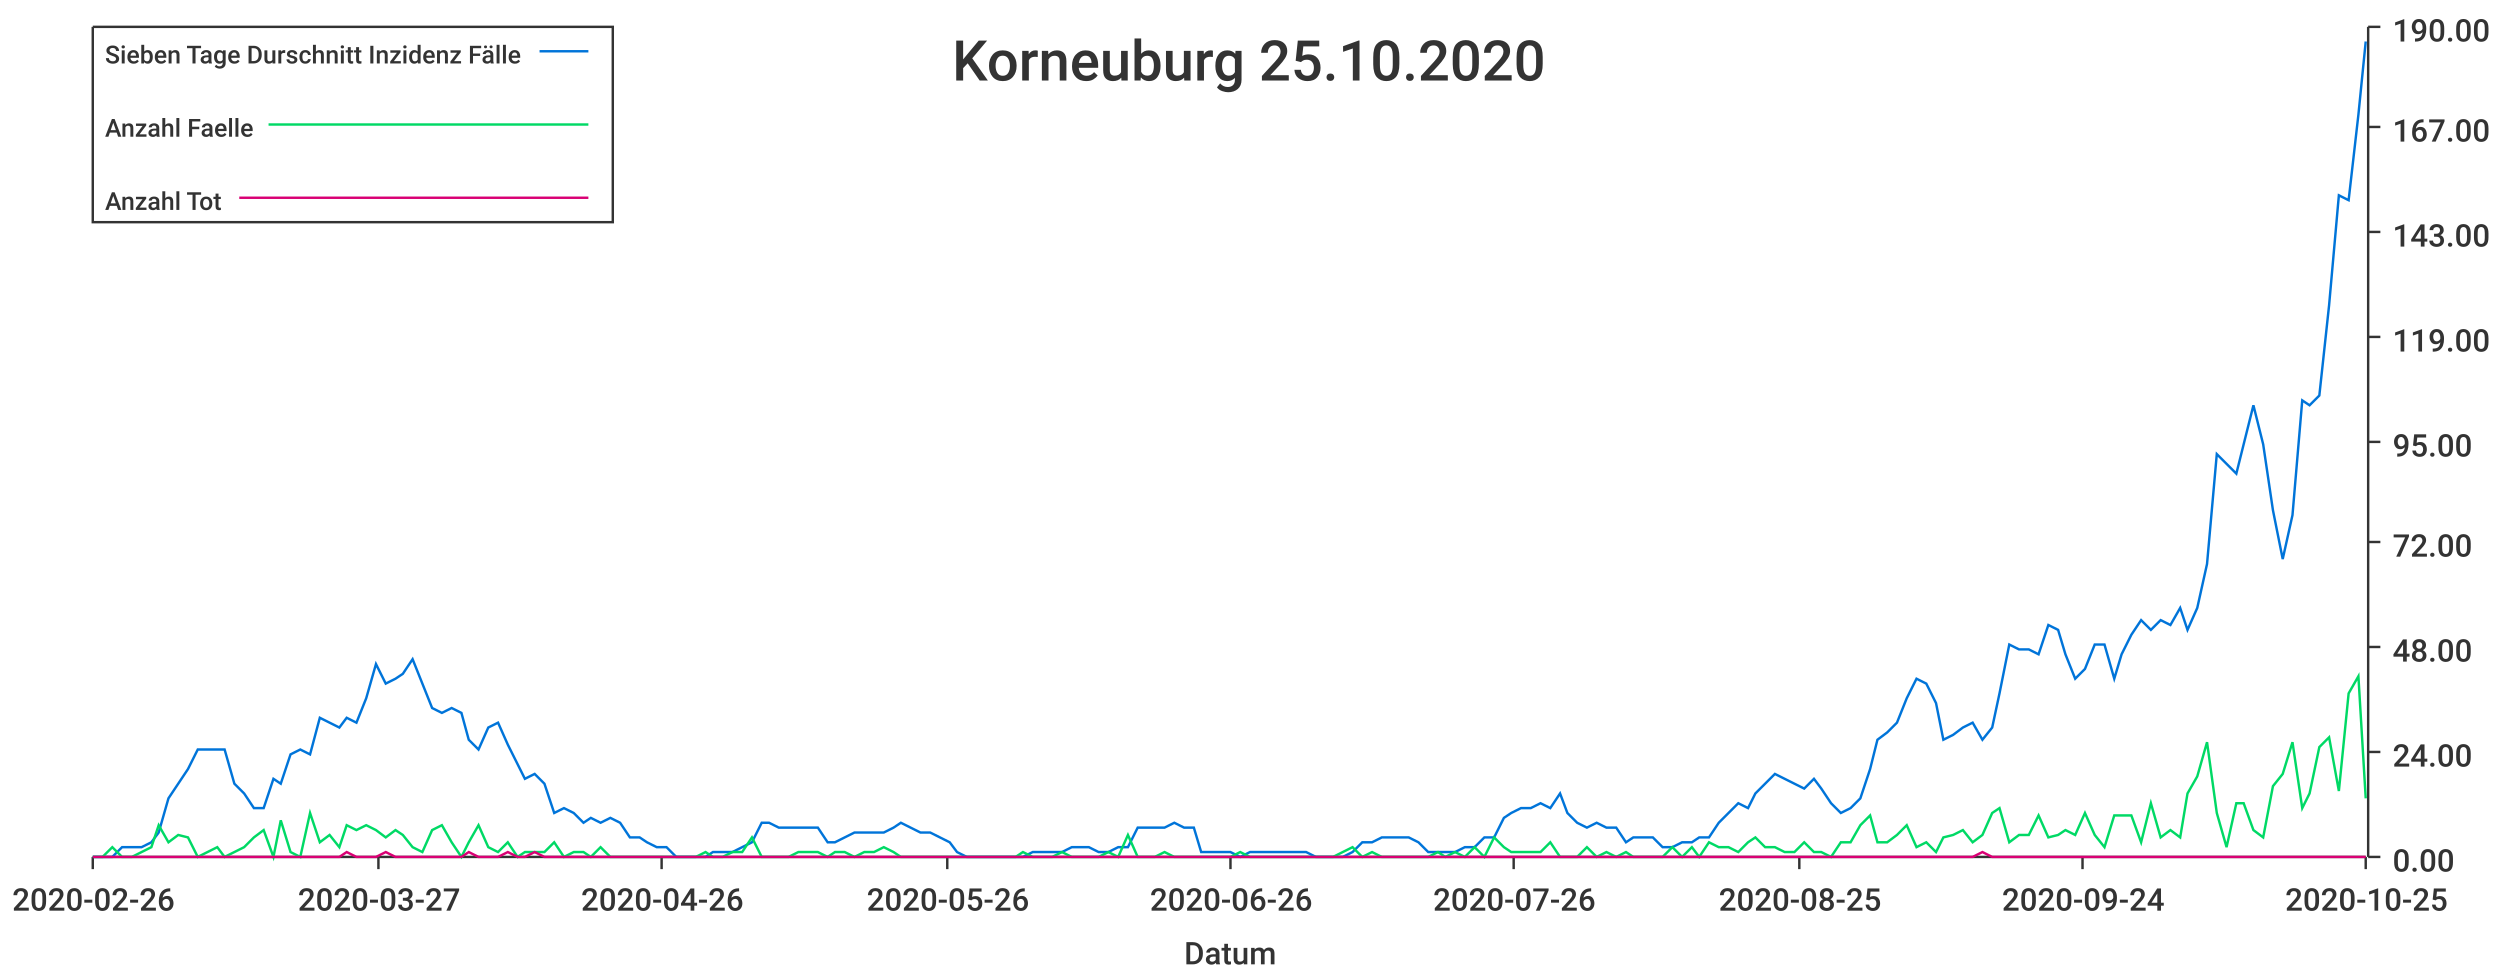
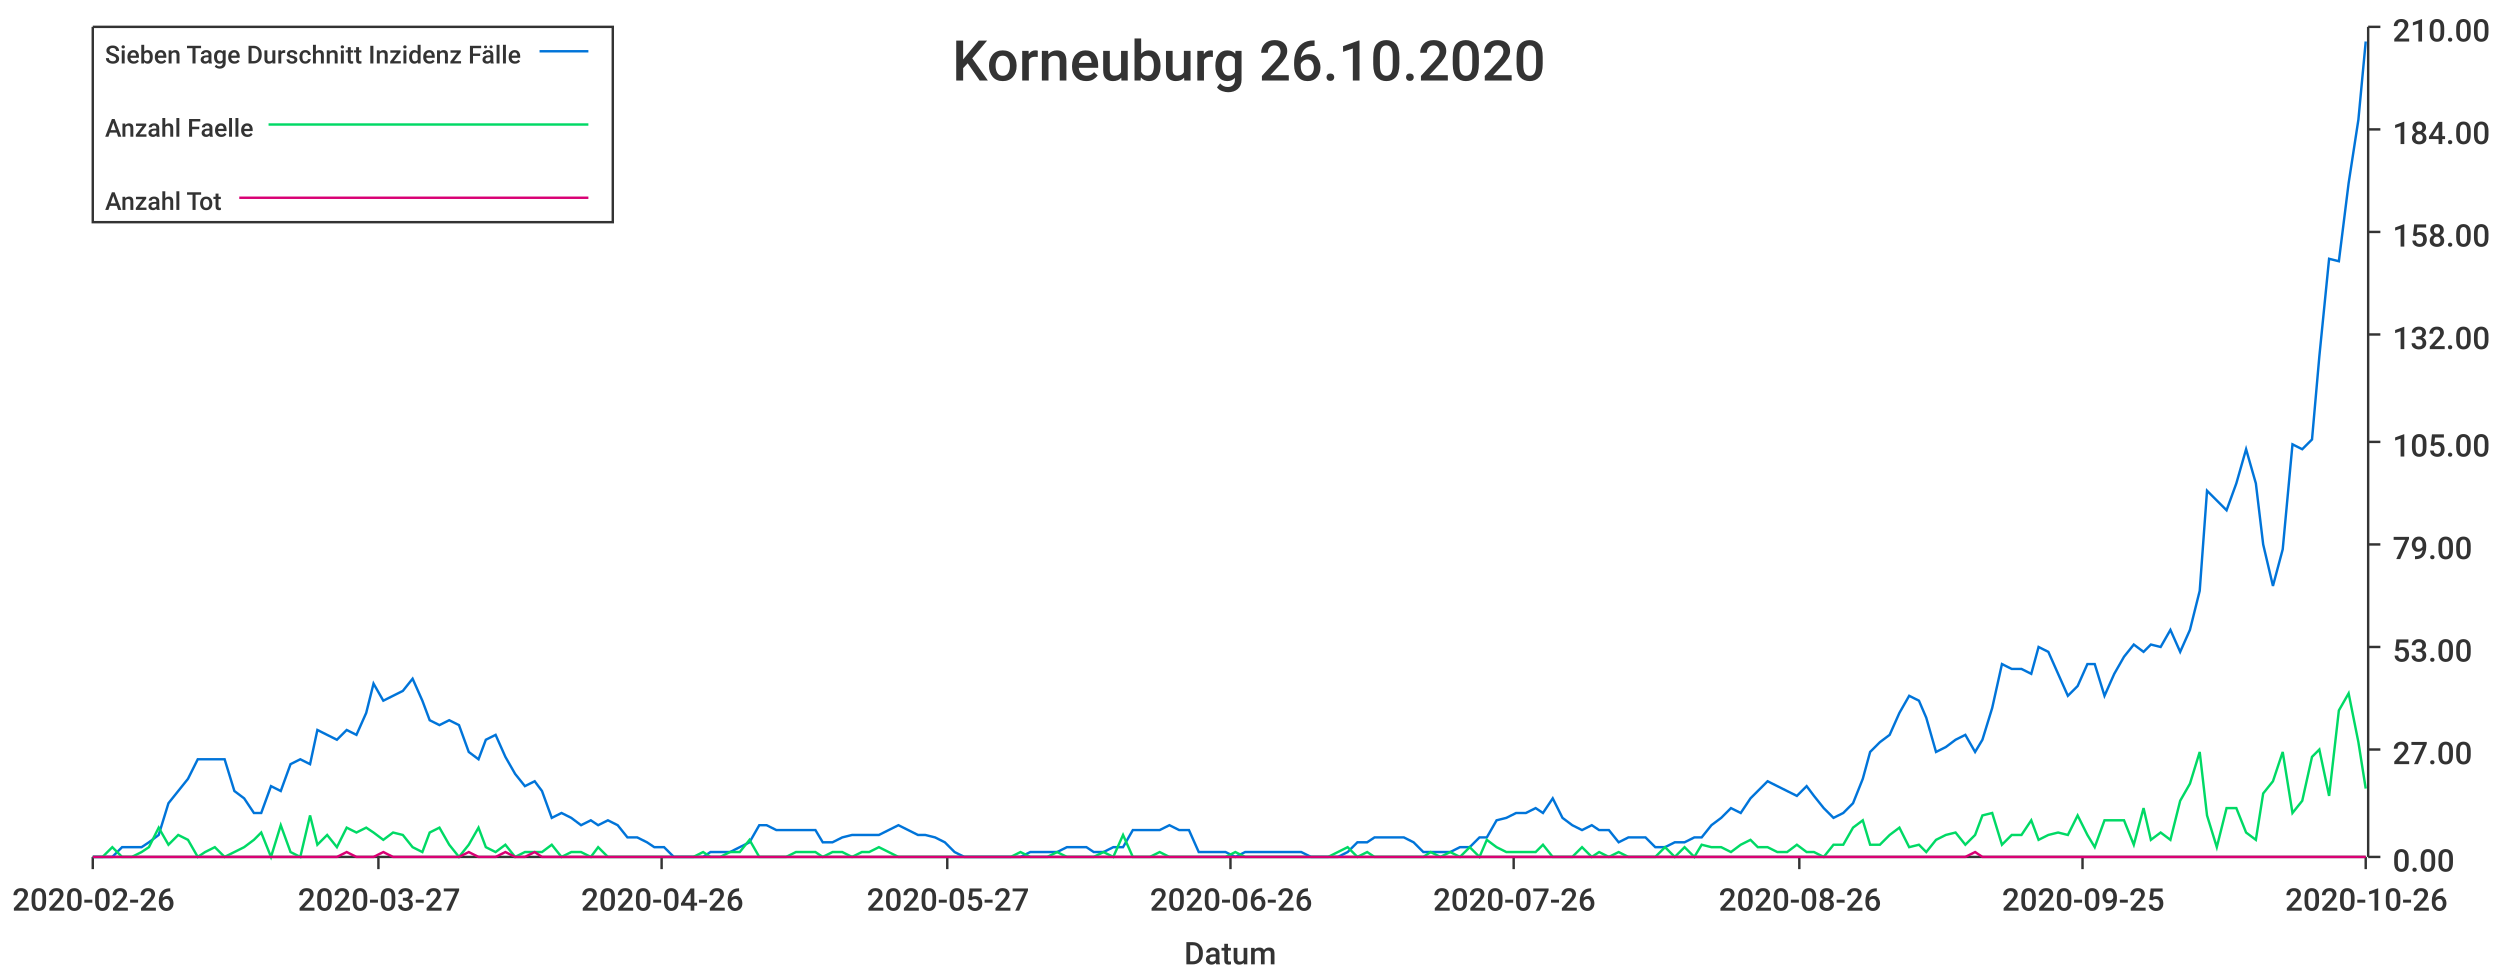
<svg xmlns="http://www.w3.org/2000/svg" width="1024" height="400">\n<path d="M 0 0 L 1024 0 L 1024 400 L 0 400 L 0 0" style="stroke-width:0;stroke:rgba(255,255,255,1.0);fill:rgba(255,255,255,1.0)" />
  <path d="M 38 11 L 969 11 L 969 351 L 38 351 L 38 11" style="stroke-width:0;stroke:rgba(255,255,255,1.0);fill:rgba(255,255,255,1.0)" />
  <path d="M 38 351 L 969 351" style="stroke-width:1;stroke:rgba(51,51,51,1.0);fill:none" />
  <path d="M 38 351 L 38 356" style="stroke-width:1;stroke:rgba(51,51,51,1.0);fill:none" />
  <text x="5" y="373" style="stroke-width:0;stroke:none;fill:rgba(51,51,51,1.0);font-size:12.8px;font-family:'Roboto Medium',sans-serif">2020-02-26</text>
  <path d="M 155 351 L 155 356" style="stroke-width:1;stroke:rgba(51,51,51,1.0);fill:none" />
  <text x="122" y="373" style="stroke-width:0;stroke:none;fill:rgba(51,51,51,1.0);font-size:12.8px;font-family:'Roboto Medium',sans-serif">2020-03-27</text>
  <path d="M 271 351 L 271 356" style="stroke-width:1;stroke:rgba(51,51,51,1.0);fill:none" />
  <text x="238" y="373" style="stroke-width:0;stroke:none;fill:rgba(51,51,51,1.0);font-size:12.8px;font-family:'Roboto Medium',sans-serif">2020-04-26</text>
  <path d="M 388 351 L 388 356" style="stroke-width:1;stroke:rgba(51,51,51,1.0);fill:none" />
-   <text x="355" y="373" style="stroke-width:0;stroke:none;fill:rgba(51,51,51,1.0);font-size:12.8px;font-family:'Roboto Medium',sans-serif">2020-05-26</text>
+   <text x="355" y="373" style="stroke-width:0;stroke:none;fill:rgba(51,51,51,1.0);font-size:12.8px;font-family:'Roboto Medium',sans-serif">2020-05-27</text>
  <path d="M 504 351 L 504 356" style="stroke-width:1;stroke:rgba(51,51,51,1.0);fill:none" />
  <text x="471" y="373" style="stroke-width:0;stroke:none;fill:rgba(51,51,51,1.0);font-size:12.8px;font-family:'Roboto Medium',sans-serif">2020-06-26</text>
  <path d="M 620 351 L 620 356" style="stroke-width:1;stroke:rgba(51,51,51,1.0);fill:none" />
  <text x="587" y="373" style="stroke-width:0;stroke:none;fill:rgba(51,51,51,1.0);font-size:12.8px;font-family:'Roboto Medium',sans-serif">2020-07-26</text>
  <path d="M 737 351 L 737 356" style="stroke-width:1;stroke:rgba(51,51,51,1.0);fill:none" />
-   <text x="704" y="373" style="stroke-width:0;stroke:none;fill:rgba(51,51,51,1.0);font-size:12.8px;font-family:'Roboto Medium',sans-serif">2020-08-25</text>
+   <text x="704" y="373" style="stroke-width:0;stroke:none;fill:rgba(51,51,51,1.0);font-size:12.8px;font-family:'Roboto Medium',sans-serif">2020-08-26</text>
  <path d="M 853 351 L 853 356" style="stroke-width:1;stroke:rgba(51,51,51,1.0);fill:none" />
-   <text x="820" y="373" style="stroke-width:0;stroke:none;fill:rgba(51,51,51,1.0);font-size:12.8px;font-family:'Roboto Medium',sans-serif">2020-09-24</text>
+   <text x="820" y="373" style="stroke-width:0;stroke:none;fill:rgba(51,51,51,1.0);font-size:12.8px;font-family:'Roboto Medium',sans-serif">2020-09-25</text>
  <path d="M 969 351 L 969 356" style="stroke-width:1;stroke:rgba(51,51,51,1.0);fill:none" />
-   <text x="936" y="373" style="stroke-width:0;stroke:none;fill:rgba(51,51,51,1.0);font-size:12.8px;font-family:'Roboto Medium',sans-serif">2020-10-25</text>
+   <text x="936" y="373" style="stroke-width:0;stroke:none;fill:rgba(51,51,51,1.0);font-size:12.8px;font-family:'Roboto Medium',sans-serif">2020-10-26</text>
  <text x="485" y="395" style="stroke-width:0;stroke:none;fill:rgba(51,51,51,1.0);font-size:12.8px;font-family:'Roboto Medium',sans-serif">Datum</text>
  <path d="M 970 351 L 970 11" style="stroke-width:1;stroke:rgba(51,51,51,1.0);fill:none" />
  <path d="M 970 351 L 975 351" style="stroke-width:1;stroke:rgba(51,51,51,1.0);fill:none" />
  <text x="980" y="357" style="stroke-width:0;stroke:none;fill:rgba(51,51,51,1.0);font-size:12.8px;font-family:'Roboto Medium',sans-serif">0.00</text>
-   <path d="M 970 308 L 975 308" style="stroke-width:1;stroke:rgba(51,51,51,1.0);fill:none" />
-   <text x="980" y="314" style="stroke-width:0;stroke:none;fill:rgba(51,51,51,1.0);font-size:12.8px;font-family:'Roboto Medium',sans-serif">24.00</text>
+   <path d="M 970 307 L 975 307" style="stroke-width:1;stroke:rgba(51,51,51,1.0);fill:none" />
+   <text x="980" y="313" style="stroke-width:0;stroke:none;fill:rgba(51,51,51,1.0);font-size:12.8px;font-family:'Roboto Medium',sans-serif">27.00</text>
  <path d="M 970 265 L 975 265" style="stroke-width:1;stroke:rgba(51,51,51,1.0);fill:none" />
-   <text x="980" y="271" style="stroke-width:0;stroke:none;fill:rgba(51,51,51,1.0);font-size:12.8px;font-family:'Roboto Medium',sans-serif">48.00</text>
-   <path d="M 970 222 L 975 222" style="stroke-width:1;stroke:rgba(51,51,51,1.0);fill:none" />
-   <text x="980" y="228" style="stroke-width:0;stroke:none;fill:rgba(51,51,51,1.0);font-size:12.8px;font-family:'Roboto Medium',sans-serif">72.00</text>
+   <text x="980" y="271" style="stroke-width:0;stroke:none;fill:rgba(51,51,51,1.0);font-size:12.8px;font-family:'Roboto Medium',sans-serif">53.00</text>
+   <path d="M 970 223 L 975 223" style="stroke-width:1;stroke:rgba(51,51,51,1.0);fill:none" />
+   <text x="980" y="229" style="stroke-width:0;stroke:none;fill:rgba(51,51,51,1.0);font-size:12.8px;font-family:'Roboto Medium',sans-serif">79.00</text>
  <path d="M 970 181 L 975 181" style="stroke-width:1;stroke:rgba(51,51,51,1.0);fill:none" />
-   <text x="980" y="187" style="stroke-width:0;stroke:none;fill:rgba(51,51,51,1.0);font-size:12.8px;font-family:'Roboto Medium',sans-serif">95.00</text>
-   <path d="M 970 138 L 975 138" style="stroke-width:1;stroke:rgba(51,51,51,1.0);fill:none" />
-   <text x="980" y="144" style="stroke-width:0;stroke:none;fill:rgba(51,51,51,1.0);font-size:12.8px;font-family:'Roboto Medium',sans-serif">119.00</text>
+   <text x="980" y="187" style="stroke-width:0;stroke:none;fill:rgba(51,51,51,1.0);font-size:12.8px;font-family:'Roboto Medium',sans-serif">105.00</text>
+   <path d="M 970 137 L 975 137" style="stroke-width:1;stroke:rgba(51,51,51,1.0);fill:none" />
+   <text x="980" y="143" style="stroke-width:0;stroke:none;fill:rgba(51,51,51,1.0);font-size:12.8px;font-family:'Roboto Medium',sans-serif">132.00</text>
  <path d="M 970 95 L 975 95" style="stroke-width:1;stroke:rgba(51,51,51,1.0);fill:none" />
-   <text x="980" y="101" style="stroke-width:0;stroke:none;fill:rgba(51,51,51,1.0);font-size:12.8px;font-family:'Roboto Medium',sans-serif">143.00</text>
-   <path d="M 970 52 L 975 52" style="stroke-width:1;stroke:rgba(51,51,51,1.0);fill:none" />
-   <text x="980" y="58" style="stroke-width:0;stroke:none;fill:rgba(51,51,51,1.0);font-size:12.8px;font-family:'Roboto Medium',sans-serif">167.00</text>
+   <text x="980" y="101" style="stroke-width:0;stroke:none;fill:rgba(51,51,51,1.0);font-size:12.8px;font-family:'Roboto Medium',sans-serif">158.00</text>
+   <path d="M 970 53 L 975 53" style="stroke-width:1;stroke:rgba(51,51,51,1.0);fill:none" />
+   <text x="980" y="59" style="stroke-width:0;stroke:none;fill:rgba(51,51,51,1.0);font-size:12.8px;font-family:'Roboto Medium',sans-serif">184.00</text>
  <path d="M 970 11 L 975 11" style="stroke-width:1;stroke:rgba(51,51,51,1.0);fill:none" />
-   <text x="980" y="17" style="stroke-width:0;stroke:none;fill:rgba(51,51,51,1.0);font-size:12.8px;font-family:'Roboto Medium',sans-serif">190.00</text>
-   <path d="M 38 351 L 42 351 L 46 351 L 50 347 L 54 347 L 58 347 L 62 345 L 65 341 L 69 327 L 73 321 L 77 315 L 81 307 L 85 307 L 89 307 L 92 307 L 96 321 L 100 325 L 104 331 L 108 331 L 112 319 L 115 321 L 119 309 L 123 307 L 127 309 L 131 294 L 135 296 L 139 298 L 142 294 L 146 296 L 150 286 L 154 272 L 158 280 L 162 278 L 165 276 L 169 270 L 173 280 L 177 290 L 181 292 L 185 290 L 189 292 L 192 303 L 196 307 L 200 298 L 204 296 L 208 305 L 212 313 L 215 319 L 219 317 L 223 321 L 227 333 L 231 331 L 235 333 L 239 337 L 242 335 L 246 337 L 250 335 L 254 337 L 258 343 L 262 343 L 265 345 L 269 347 L 273 347 L 277 351 L 281 351 L 285 351 L 289 351 L 292 349 L 296 349 L 300 349 L 304 347 L 308 345 L 312 337 L 315 337 L 319 339 L 323 339 L 327 339 L 331 339 L 335 339 L 339 345 L 342 345 L 346 343 L 350 341 L 354 341 L 358 341 L 362 341 L 366 339 L 369 337 L 373 339 L 377 341 L 381 341 L 385 343 L 389 345 L 392 349 L 396 351 L 400 351 L 404 351 L 408 351 L 412 351 L 416 351 L 419 351 L 423 349 L 427 349 L 431 349 L 435 349 L 439 347 L 442 347 L 446 347 L 450 349 L 454 349 L 458 347 L 462 347 L 466 339 L 469 339 L 473 339 L 477 339 L 481 337 L 485 339 L 489 339 L 492 349 L 496 349 L 500 349 L 504 349 L 508 351 L 512 349 L 516 349 L 519 349 L 523 349 L 527 349 L 531 349 L 535 349 L 539 351 L 542 351 L 546 351 L 550 351 L 554 349 L 558 345 L 562 345 L 566 343 L 569 343 L 573 343 L 577 343 L 581 345 L 585 349 L 589 349 L 592 349 L 596 349 L 600 347 L 604 347 L 608 343 L 612 343 L 616 335 L 619 333 L 623 331 L 627 331 L 631 329 L 635 331 L 639 325 L 642 333 L 646 337 L 650 339 L 654 337 L 658 339 L 662 339 L 666 345 L 669 343 L 673 343 L 677 343 L 681 347 L 685 347 L 689 345 L 693 345 L 696 343 L 700 343 L 704 337 L 708 333 L 712 329 L 716 331 L 719 325 L 723 321 L 727 317 L 731 319 L 735 321 L 739 323 L 743 319 L 746 323 L 750 329 L 754 333 L 758 331 L 762 327 L 766 315 L 769 303 L 773 300 L 777 296 L 781 286 L 785 278 L 789 280 L 793 288 L 796 303 L 800 301 L 804 298 L 808 296 L 812 303 L 816 298 L 819 284 L 823 264 L 827 266 L 831 266 L 835 268 L 839 256 L 843 258 L 846 268 L 850 278 L 854 274 L 858 264 L 862 264 L 866 278 L 869 268 L 873 260 L 877 254 L 881 258 L 885 254 L 889 256 L 893 249 L 896 258 L 900 249 L 904 231 L 908 186 L 912 190 L 916 194 L 919 182 L 923 166 L 927 182 L 931 209 L 935 229 L 939 211 L 943 164 L 946 166 L 950 162 L 954 125 L 958 80 L 962 82 L 966 47 L 969 17" style="stroke-width:1;stroke:rgba(0,116,217,1.0);fill:none" />
-   <path d="M 38 351 L 42 351 L 46 347 L 50 351 L 54 351 L 58 349 L 62 347 L 65 338 L 69 345 L 73 342 L 77 343 L 81 351 L 85 349 L 89 347 L 92 351 L 96 349 L 100 347 L 104 343 L 108 340 L 112 351 L 115 336 L 119 349 L 123 351 L 127 333 L 131 345 L 135 342 L 139 347 L 142 338 L 146 340 L 150 338 L 154 340 L 158 343 L 162 340 L 165 342 L 169 347 L 173 349 L 177 340 L 181 338 L 185 345 L 189 351 L 192 345 L 196 338 L 200 347 L 204 349 L 208 345 L 212 351 L 215 349 L 219 349 L 223 349 L 227 345 L 231 351 L 235 349 L 239 349 L 242 351 L 246 347 L 250 351 L 254 351 L 258 351 L 262 351 L 265 351 L 269 351 L 273 351 L 277 351 L 281 351 L 285 351 L 289 349 L 292 351 L 296 351 L 300 349 L 304 349 L 308 343 L 312 351 L 315 351 L 319 351 L 323 351 L 327 349 L 331 349 L 335 349 L 339 351 L 342 349 L 346 349 L 350 351 L 354 349 L 358 349 L 362 347 L 366 349 L 369 351 L 373 351 L 377 351 L 381 351 L 385 351 L 389 351 L 392 351 L 396 351 L 400 351 L 404 351 L 408 351 L 412 351 L 416 351 L 419 349 L 423 351 L 427 351 L 431 351 L 435 349 L 439 351 L 442 351 L 446 351 L 450 351 L 454 349 L 458 351 L 462 342 L 466 351 L 469 351 L 473 351 L 477 349 L 481 351 L 485 351 L 489 351 L 492 351 L 496 351 L 500 351 L 504 351 L 508 349 L 512 351 L 516 351 L 519 351 L 523 351 L 527 351 L 531 351 L 535 351 L 539 351 L 542 351 L 546 351 L 550 349 L 554 347 L 558 351 L 562 349 L 566 351 L 569 351 L 573 351 L 577 351 L 581 351 L 585 351 L 589 349 L 592 351 L 596 349 L 600 351 L 604 347 L 608 351 L 612 343 L 616 347 L 619 349 L 623 349 L 627 349 L 631 349 L 635 345 L 639 351 L 642 351 L 646 351 L 650 347 L 654 351 L 658 349 L 662 351 L 666 349 L 669 351 L 673 351 L 677 351 L 681 351 L 685 347 L 689 351 L 693 347 L 696 351 L 700 345 L 704 347 L 708 347 L 712 349 L 716 345 L 719 343 L 723 347 L 727 347 L 731 349 L 735 349 L 739 345 L 743 349 L 746 349 L 750 351 L 754 345 L 758 345 L 762 338 L 766 334 L 769 345 L 773 345 L 777 342 L 781 338 L 785 347 L 789 345 L 793 349 L 796 343 L 800 342 L 804 340 L 808 345 L 812 342 L 816 333 L 819 331 L 823 345 L 827 342 L 831 342 L 835 334 L 839 343 L 843 342 L 846 340 L 850 342 L 854 333 L 858 342 L 862 347 L 866 334 L 869 334 L 873 334 L 877 345 L 881 329 L 885 343 L 889 340 L 893 343 L 896 325 L 900 318 L 904 304 L 908 333 L 912 347 L 916 329 L 919 329 L 923 340 L 927 343 L 931 322 L 935 317 L 939 304 L 943 331 L 946 325 L 950 306 L 954 302 L 958 324 L 962 284 L 966 277 L 969 327" style="stroke-width:1;stroke:rgba(0,217,101,1.0);fill:none" />
-   <path d="M 38 351 L 42 351 L 46 351 L 50 351 L 54 351 L 58 351 L 62 351 L 65 351 L 69 351 L 73 351 L 77 351 L 81 351 L 85 351 L 89 351 L 92 351 L 96 351 L 100 351 L 104 351 L 108 351 L 112 351 L 115 351 L 119 351 L 123 351 L 127 351 L 131 351 L 135 351 L 139 351 L 142 349 L 146 351 L 150 351 L 154 351 L 158 349 L 162 351 L 165 351 L 169 351 L 173 351 L 177 351 L 181 351 L 185 351 L 189 351 L 192 349 L 196 351 L 200 351 L 204 351 L 208 349 L 212 351 L 215 351 L 219 349 L 223 351 L 227 351 L 231 351 L 235 351 L 239 351 L 242 351 L 246 351 L 250 351 L 254 351 L 258 351 L 262 351 L 265 351 L 269 351 L 273 351 L 277 351 L 281 351 L 285 351 L 289 351 L 292 351 L 296 351 L 300 351 L 304 351 L 308 351 L 312 351 L 315 351 L 319 351 L 323 351 L 327 351 L 331 351 L 335 351 L 339 351 L 342 351 L 346 351 L 350 351 L 354 351 L 358 351 L 362 351 L 366 351 L 369 351 L 373 351 L 377 351 L 381 351 L 385 351 L 389 351 L 392 351 L 396 351 L 400 351 L 404 351 L 408 351 L 412 351 L 416 351 L 419 351 L 423 351 L 427 351 L 431 351 L 435 351 L 439 351 L 442 351 L 446 351 L 450 351 L 454 351 L 458 351 L 462 351 L 466 351 L 469 351 L 473 351 L 477 351 L 481 351 L 485 351 L 489 351 L 492 351 L 496 351 L 500 351 L 504 351 L 508 351 L 512 351 L 516 351 L 519 351 L 523 351 L 527 351 L 531 351 L 535 351 L 539 351 L 542 351 L 546 351 L 550 351 L 554 351 L 558 351 L 562 351 L 566 351 L 569 351 L 573 351 L 577 351 L 581 351 L 585 351 L 589 351 L 592 351 L 596 351 L 600 351 L 604 351 L 608 351 L 612 351 L 616 351 L 619 351 L 623 351 L 627 351 L 631 351 L 635 351 L 639 351 L 642 351 L 646 351 L 650 351 L 654 351 L 658 351 L 662 351 L 666 351 L 669 351 L 673 351 L 677 351 L 681 351 L 685 351 L 689 351 L 693 351 L 696 351 L 700 351 L 704 351 L 708 351 L 712 351 L 716 351 L 719 351 L 723 351 L 727 351 L 731 351 L 735 351 L 739 351 L 743 351 L 746 351 L 750 351 L 754 351 L 758 351 L 762 351 L 766 351 L 769 351 L 773 351 L 777 351 L 781 351 L 785 351 L 789 351 L 793 351 L 796 351 L 800 351 L 804 351 L 808 351 L 812 349 L 816 351 L 819 351 L 823 351 L 827 351 L 831 351 L 835 351 L 839 351 L 843 351 L 846 351 L 850 351 L 854 351 L 858 351 L 862 351 L 866 351 L 869 351 L 873 351 L 877 351 L 881 351 L 885 351 L 889 351 L 893 351 L 896 351 L 900 351 L 904 351 L 908 351 L 912 351 L 916 351 L 919 351 L 923 351 L 927 351 L 931 351 L 935 351 L 939 351 L 943 351 L 946 351 L 950 351 L 954 351 L 958 351 L 962 351 L 966 351 L 969 351" style="stroke-width:1;stroke:rgba(217,0,116,1.0);fill:none" />
-   <text x="390" y="33" style="stroke-width:0;stroke:none;fill:rgba(51,51,51,1.0);font-size:23.0px;font-family:'Roboto Medium',sans-serif">Korneuburg 25.10.2020</text>
+   <text x="980" y="17" style="stroke-width:0;stroke:none;fill:rgba(51,51,51,1.0);font-size:12.8px;font-family:'Roboto Medium',sans-serif">210.00</text>
+   <path d="M 38 351 L 42 351 L 46 351 L 50 347 L 54 347 L 58 347 L 61 345 L 65 342 L 69 329 L 73 324 L 77 319 L 81 311 L 84 311 L 88 311 L 92 311 L 96 324 L 100 327 L 104 333 L 107 333 L 111 322 L 115 324 L 119 313 L 123 311 L 127 313 L 130 299 L 134 301 L 138 303 L 142 299 L 146 301 L 150 292 L 153 280 L 157 287 L 161 285 L 165 283 L 169 278 L 173 287 L 176 295 L 180 297 L 184 295 L 188 297 L 192 308 L 196 311 L 199 303 L 203 301 L 207 310 L 211 317 L 215 322 L 219 320 L 222 324 L 226 335 L 230 333 L 234 335 L 238 338 L 242 336 L 245 338 L 249 336 L 253 338 L 257 343 L 261 343 L 265 345 L 268 347 L 272 347 L 276 351 L 280 351 L 284 351 L 288 351 L 291 349 L 295 349 L 299 349 L 303 347 L 307 345 L 311 338 L 314 338 L 318 340 L 322 340 L 326 340 L 330 340 L 334 340 L 337 345 L 341 345 L 345 343 L 349 342 L 353 342 L 356 342 L 360 342 L 364 340 L 368 338 L 372 340 L 376 342 L 379 342 L 383 343 L 387 345 L 391 349 L 395 351 L 399 351 L 402 351 L 406 351 L 410 351 L 414 351 L 418 351 L 422 349 L 425 349 L 429 349 L 433 349 L 437 347 L 441 347 L 445 347 L 448 349 L 452 349 L 456 347 L 460 347 L 464 340 L 468 340 L 471 340 L 475 340 L 479 338 L 483 340 L 487 340 L 491 349 L 494 349 L 498 349 L 502 349 L 506 351 L 510 349 L 514 349 L 517 349 L 521 349 L 525 349 L 529 349 L 533 349 L 537 351 L 540 351 L 544 351 L 548 351 L 552 349 L 556 345 L 560 345 L 563 343 L 567 343 L 571 343 L 575 343 L 579 345 L 583 349 L 586 349 L 590 349 L 594 349 L 598 347 L 602 347 L 606 343 L 609 343 L 613 336 L 617 335 L 621 333 L 625 333 L 629 331 L 632 333 L 636 327 L 640 335 L 644 338 L 648 340 L 652 338 L 655 340 L 659 340 L 663 345 L 667 343 L 671 343 L 674 343 L 678 347 L 682 347 L 686 345 L 690 345 L 694 343 L 697 343 L 701 338 L 705 335 L 709 331 L 713 333 L 717 327 L 720 324 L 724 320 L 728 322 L 732 324 L 736 326 L 740 322 L 743 326 L 747 331 L 751 335 L 755 333 L 759 329 L 763 319 L 766 308 L 770 304 L 774 301 L 778 292 L 782 285 L 786 287 L 789 294 L 793 308 L 797 306 L 801 303 L 805 301 L 809 308 L 812 303 L 816 290 L 820 272 L 824 274 L 828 274 L 832 276 L 835 265 L 839 267 L 843 276 L 847 285 L 851 281 L 855 272 L 858 272 L 862 285 L 866 276 L 870 269 L 874 264 L 878 267 L 881 264 L 885 265 L 889 258 L 893 267 L 897 258 L 901 242 L 904 201 L 908 205 L 912 209 L 916 198 L 920 184 L 924 198 L 927 223 L 931 240 L 935 225 L 939 182 L 943 184 L 947 180 L 950 146 L 954 106 L 958 107 L 962 75 L 966 49 L 969 17" style="stroke-width:1;stroke:rgba(0,116,217,1.0);fill:none" />
+   <path d="M 38 351 L 42 351 L 46 347 L 50 351 L 54 351 L 58 349 L 61 347 L 65 339 L 69 346 L 73 342 L 77 344 L 81 351 L 84 349 L 88 347 L 92 351 L 96 349 L 100 347 L 104 344 L 107 341 L 111 351 L 115 338 L 119 349 L 123 351 L 127 334 L 130 346 L 134 342 L 138 347 L 142 339 L 146 341 L 150 339 L 153 341 L 157 344 L 161 341 L 165 342 L 169 347 L 173 349 L 176 341 L 180 339 L 184 346 L 188 351 L 192 346 L 196 339 L 199 347 L 203 349 L 207 346 L 211 351 L 215 349 L 219 349 L 222 349 L 226 346 L 230 351 L 234 349 L 238 349 L 242 351 L 245 347 L 249 351 L 253 351 L 257 351 L 261 351 L 265 351 L 268 351 L 272 351 L 276 351 L 280 351 L 284 351 L 288 349 L 291 351 L 295 351 L 299 349 L 303 349 L 307 344 L 311 351 L 314 351 L 318 351 L 322 351 L 326 349 L 330 349 L 334 349 L 337 351 L 341 349 L 345 349 L 349 351 L 353 349 L 356 349 L 360 347 L 364 349 L 368 351 L 372 351 L 376 351 L 379 351 L 383 351 L 387 351 L 391 351 L 395 351 L 399 351 L 402 351 L 406 351 L 410 351 L 414 351 L 418 349 L 422 351 L 425 351 L 429 351 L 433 349 L 437 351 L 441 351 L 445 351 L 448 351 L 452 349 L 456 351 L 460 342 L 464 351 L 468 351 L 471 351 L 475 349 L 479 351 L 483 351 L 487 351 L 491 351 L 494 351 L 498 351 L 502 351 L 506 349 L 510 351 L 514 351 L 517 351 L 521 351 L 525 351 L 529 351 L 533 351 L 537 351 L 540 351 L 544 351 L 548 349 L 552 347 L 556 351 L 560 349 L 563 351 L 567 351 L 571 351 L 575 351 L 579 351 L 583 351 L 586 349 L 590 351 L 594 349 L 598 351 L 602 347 L 606 351 L 609 344 L 613 347 L 617 349 L 621 349 L 625 349 L 629 349 L 632 346 L 636 351 L 640 351 L 644 351 L 648 347 L 652 351 L 655 349 L 659 351 L 663 349 L 667 351 L 671 351 L 674 351 L 678 351 L 682 347 L 686 351 L 690 347 L 694 351 L 697 346 L 701 347 L 705 347 L 709 349 L 713 346 L 717 344 L 720 347 L 724 347 L 728 349 L 732 349 L 736 346 L 740 349 L 743 349 L 747 351 L 751 346 L 755 346 L 759 339 L 763 336 L 766 346 L 770 346 L 774 342 L 778 339 L 782 347 L 786 346 L 789 349 L 793 344 L 797 342 L 801 341 L 805 346 L 809 342 L 812 334 L 816 333 L 820 346 L 824 342 L 828 342 L 832 336 L 835 344 L 839 342 L 843 341 L 847 342 L 851 334 L 855 342 L 858 347 L 862 336 L 866 336 L 870 336 L 874 346 L 878 331 L 881 344 L 885 341 L 889 344 L 893 328 L 897 321 L 901 308 L 904 334 L 908 347 L 912 331 L 916 331 L 920 341 L 924 344 L 927 325 L 931 320 L 935 308 L 939 333 L 943 328 L 947 310 L 950 307 L 954 326 L 958 291 L 962 284 L 966 304 L 969 323" style="stroke-width:1;stroke:rgba(0,217,101,1.0);fill:none" />
+   <path d="M 38 351 L 42 351 L 46 351 L 50 351 L 54 351 L 58 351 L 61 351 L 65 351 L 69 351 L 73 351 L 77 351 L 81 351 L 84 351 L 88 351 L 92 351 L 96 351 L 100 351 L 104 351 L 107 351 L 111 351 L 115 351 L 119 351 L 123 351 L 127 351 L 130 351 L 134 351 L 138 351 L 142 349 L 146 351 L 150 351 L 153 351 L 157 349 L 161 351 L 165 351 L 169 351 L 173 351 L 176 351 L 180 351 L 184 351 L 188 351 L 192 349 L 196 351 L 199 351 L 203 351 L 207 349 L 211 351 L 215 351 L 219 349 L 222 351 L 226 351 L 230 351 L 234 351 L 238 351 L 242 351 L 245 351 L 249 351 L 253 351 L 257 351 L 261 351 L 265 351 L 268 351 L 272 351 L 276 351 L 280 351 L 284 351 L 288 351 L 291 351 L 295 351 L 299 351 L 303 351 L 307 351 L 311 351 L 314 351 L 318 351 L 322 351 L 326 351 L 330 351 L 334 351 L 337 351 L 341 351 L 345 351 L 349 351 L 353 351 L 356 351 L 360 351 L 364 351 L 368 351 L 372 351 L 376 351 L 379 351 L 383 351 L 387 351 L 391 351 L 395 351 L 399 351 L 402 351 L 406 351 L 410 351 L 414 351 L 418 351 L 422 351 L 425 351 L 429 351 L 433 351 L 437 351 L 441 351 L 445 351 L 448 351 L 452 351 L 456 351 L 460 351 L 464 351 L 468 351 L 471 351 L 475 351 L 479 351 L 483 351 L 487 351 L 491 351 L 494 351 L 498 351 L 502 351 L 506 351 L 510 351 L 514 351 L 517 351 L 521 351 L 525 351 L 529 351 L 533 351 L 537 351 L 540 351 L 544 351 L 548 351 L 552 351 L 556 351 L 560 351 L 563 351 L 567 351 L 571 351 L 575 351 L 579 351 L 583 351 L 586 351 L 590 351 L 594 351 L 598 351 L 602 351 L 606 351 L 609 351 L 613 351 L 617 351 L 621 351 L 625 351 L 629 351 L 632 351 L 636 351 L 640 351 L 644 351 L 648 351 L 652 351 L 655 351 L 659 351 L 663 351 L 667 351 L 671 351 L 674 351 L 678 351 L 682 351 L 686 351 L 690 351 L 694 351 L 697 351 L 701 351 L 705 351 L 709 351 L 713 351 L 717 351 L 720 351 L 724 351 L 728 351 L 732 351 L 736 351 L 740 351 L 743 351 L 747 351 L 751 351 L 755 351 L 759 351 L 763 351 L 766 351 L 770 351 L 774 351 L 778 351 L 782 351 L 786 351 L 789 351 L 793 351 L 797 351 L 801 351 L 805 351 L 809 349 L 812 351 L 816 351 L 820 351 L 824 351 L 828 351 L 832 351 L 835 351 L 839 351 L 843 351 L 847 351 L 851 351 L 855 351 L 858 351 L 862 351 L 866 351 L 870 351 L 874 351 L 878 351 L 881 351 L 885 351 L 889 351 L 893 351 L 897 351 L 901 351 L 904 351 L 908 351 L 912 351 L 916 351 L 920 351 L 924 351 L 927 351 L 931 351 L 935 351 L 939 351 L 943 351 L 947 351 L 950 351 L 954 351 L 958 351 L 962 351 L 966 351 L 969 351" style="stroke-width:1;stroke:rgba(217,0,116,1.0);fill:none" />
+   <text x="390" y="33" style="stroke-width:0;stroke:none;fill:rgba(51,51,51,1.0);font-size:23.0px;font-family:'Roboto Medium',sans-serif">Korneuburg 26.10.2020</text>
  <path d="M 38 11 L 251 11 L 251 91 L 38 91 L 38 11" style="stroke-width:1;stroke:rgba(51,51,51,1.0);fill:rgba(255,255,255,1.0)" />
  <text x="43" y="26" style="stroke-width:0;stroke:none;fill:rgba(51,51,51,1.0);font-size:10.2px;font-family:'Roboto Medium',sans-serif">Sieben Tage Durschnitt Inzidenz Fälle</text>
  <path d="M 221 21 L 241 21" style="stroke-width:1;stroke:rgba(0,116,217,1.0);fill:none" />
  <text x="43" y="56" style="stroke-width:0;stroke:none;fill:rgba(51,51,51,1.0);font-size:10.2px;font-family:'Roboto Medium',sans-serif">Anzahl Faelle</text>
  <path d="M 110 51 L 241 51" style="stroke-width:1;stroke:rgba(0,217,101,1.0);fill:none" />
  <text x="43" y="86" style="stroke-width:0;stroke:none;fill:rgba(51,51,51,1.0);font-size:10.2px;font-family:'Roboto Medium',sans-serif">Anzahl Tot</text>
  <path d="M 98 81 L 241 81" style="stroke-width:1;stroke:rgba(217,0,116,1.0);fill:none" />
</svg>
